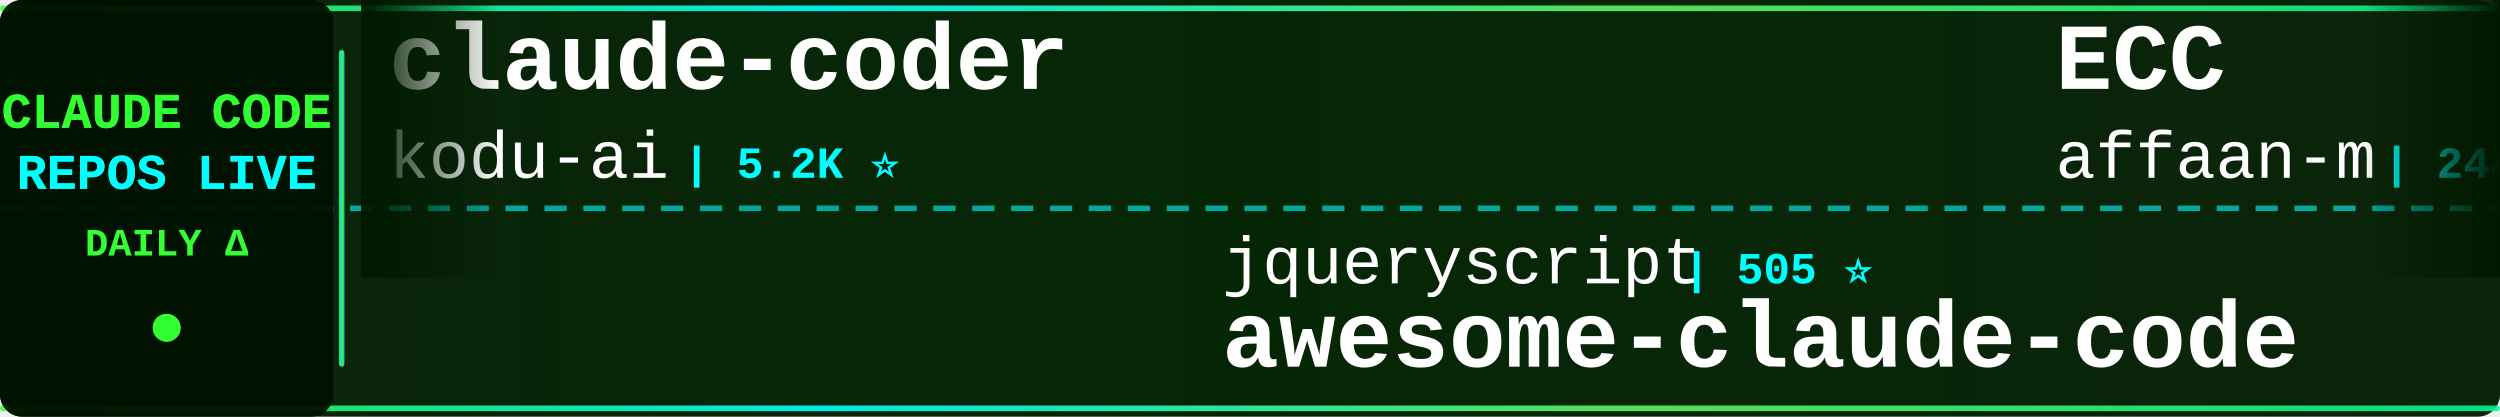
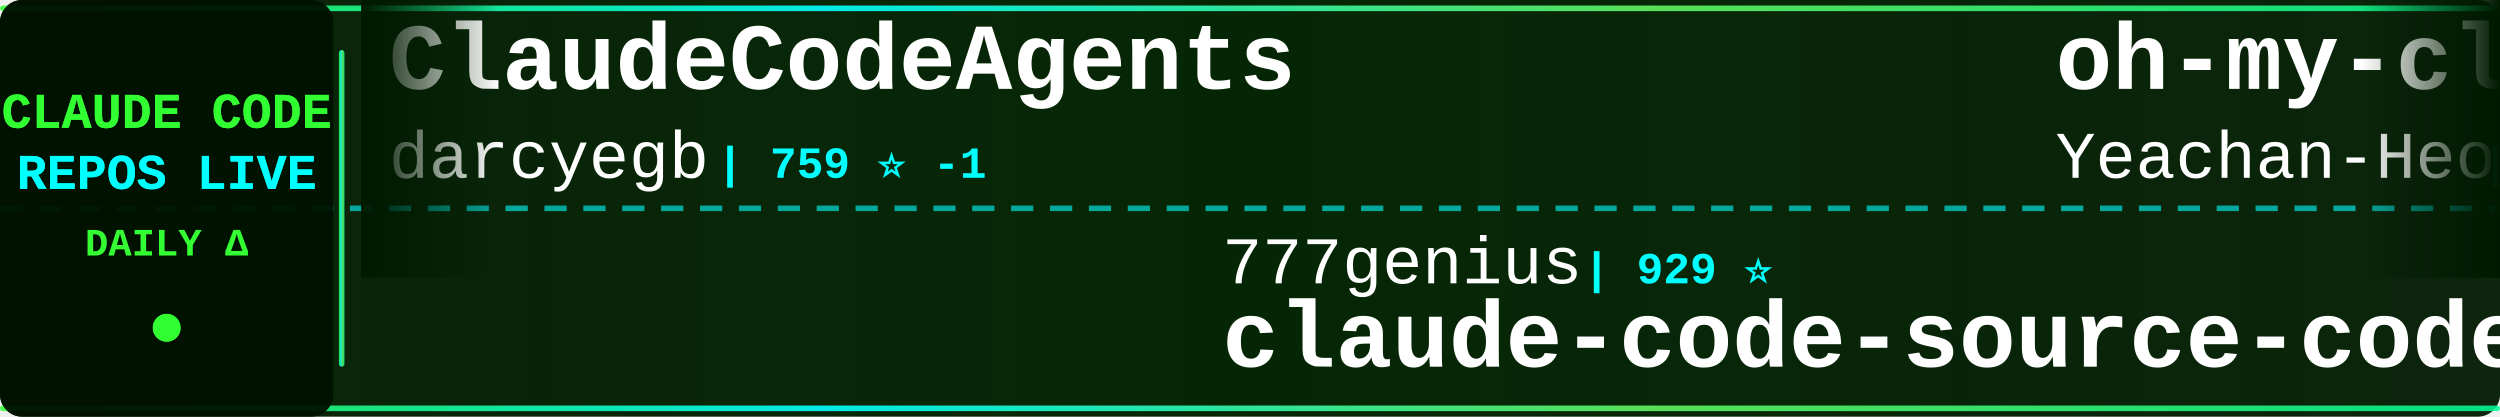
<svg xmlns="http://www.w3.org/2000/svg" width="900" height="150">
  <defs>
    <linearGradient id="tickerBg" x1="0%" y1="0%" x2="100%" y2="0%">
      <stop offset="0%" style="stop-color:#001a00;stop-opacity:0.95" />
      <stop offset="50%" style="stop-color:#002200;stop-opacity:0.98" />
      <stop offset="100%" style="stop-color:#001a00;stop-opacity:0.95" />
    </linearGradient>
    <linearGradient id="borderGrad" x1="0%" y1="0%" x2="100%" y2="0%">
      <stop offset="0%" style="stop-color:#33ff33;stop-opacity:0.85">
        <animate attributeName="stop-opacity" values="0.85;1;0.85" dur="2s" repeatCount="indefinite" />
      </stop>
      <stop offset="33%" style="stop-color:#00ffff;stop-opacity:0.9">
        <animate attributeName="stop-opacity" values="0.9;1;0.9" dur="2.2s" repeatCount="indefinite" />
      </stop>
      <stop offset="66%" style="stop-color:#66ff66;stop-opacity:0.85">
        <animate attributeName="stop-opacity" values="0.85;1;0.85" dur="1.8s" repeatCount="indefinite" />
      </stop>
      <stop offset="100%" style="stop-color:#00ff99;stop-opacity:0.85">
        <animate attributeName="stop-opacity" values="0.85;1;0.85" dur="2s" repeatCount="indefinite" />
      </stop>
    </linearGradient>
    <filter id="textGlow">
      <feGaussianBlur stdDeviation="0.1" result="coloredBlur" />
      <feMerge>
        <feMergeNode in="coloredBlur" />
        <feMergeNode in="SourceGraphic" />
      </feMerge>
    </filter>
    <filter id="metricGlow">
      <feGaussianBlur stdDeviation="0.2" result="coloredBlur" />
      <feMerge>
        <feMergeNode in="coloredBlur" />
        <feMergeNode in="SourceGraphic" />
      </feMerge>
    </filter>
    <linearGradient id="leftFade" x1="0%" y1="0%" x2="100%" y2="0%">
      <stop offset="0%" style="stop-color:#001a00;stop-opacity:1" />
      <stop offset="100%" style="stop-color:#001a00;stop-opacity:0" />
    </linearGradient>
    <linearGradient id="rightFade" x1="0%" y1="0%" x2="100%" y2="0%">
      <stop offset="0%" style="stop-color:#001a00;stop-opacity:0" />
      <stop offset="100%" style="stop-color:#001a00;stop-opacity:1" />
    </linearGradient>
  </defs>
  <rect width="900" height="150" fill="url(#tickerBg)" rx="8" />
  <rect x="0" y="2" width="900" height="2" fill="url(#borderGrad)" rx="1" />
  <rect x="0" y="146" width="900" height="2" fill="url(#borderGrad)" rx="1" />
  <line x1="0" y1="75" x2="900" y2="75" stroke="#00ffff" stroke-width="2" stroke-dasharray="8 6" opacity="0.6" />
  <rect x="0" y="0" width="120" height="150" fill="#001100" opacity="0.95" rx="8" />
  <text x="60" y="46" font-family="'Courier New', monospace" font-size="18" font-weight="bold" fill="#33ff33" text-anchor="middle" filter="url(#textGlow)">
    CLAUDE CODE
  </text>
  <text x="60" y="68" font-family="'Courier New', monospace" font-size="18" font-weight="bold" fill="#00ffff" text-anchor="middle" filter="url(#textGlow)">
    REPOS LIVE
  </text>
  <text x="60" y="92" font-family="'Courier New', monospace" font-size="14" font-weight="bold" fill="#33ff33" text-anchor="middle">
    DAILY Δ
  </text>
  <circle cx="60" cy="118" r="5" fill="#33ff33" filter="url(#metricGlow)">
    <animate attributeName="r" values="4;6;4" dur="1.5s" repeatCount="indefinite" />
    <animate attributeName="opacity" values="0.6;1;0.6" dur="1.5s" repeatCount="indefinite" />
  </circle>
  <rect x="122" y="18" width="2" height="114" fill="url(#borderGrad)" rx="1" />
  <clipPath id="tickerClip">
    <rect x="130" y="0" width="770" height="150" />
  </clipPath>
  <g clip-path="url(#tickerClip)">
    <g id="tickerItems">
      <animateTransform attributeName="transform" attributeType="XML" type="translate" from="0 0" to="-3000 0" dur="54s" repeatCount="indefinite" />
      <g transform="translate(0, 0)">
-         <text x="140" y="32" font-family="'Courier New', monospace" font-size="34" font-weight="bold" fill="#ffffff">claude-coder</text>
-         <text x="140" y="64" font-family="'Courier New', monospace" font-size="24" font-weight="normal" fill="#ffffff" opacity="1.0">kodu-ai</text>
-         <text x="246" y="64" font-family="'Courier New', monospace" font-size="16" font-weight="bold" fill="#00ffff"> | 5.2K ⭐</text>
+         <text x="140" y="32" font-family="'Courier New', monospace" font-size="34" font-weight="bold" fill="#ffffff">ClaudeCodeAgents</text>
+         <text x="140" y="64" font-family="'Courier New', monospace" font-size="24" font-weight="normal" fill="#ffffff" opacity="1.0">darcyegb</text>
+         <text x="258" y="64" font-family="'Courier New', monospace" font-size="16" font-weight="bold" fill="#00ffff"> | 759 ⭐ -1</text>
      </g>
      <g transform="translate(300, 0)">
-         <text x="140" y="102" font-family="'Courier New', monospace" font-size="24" font-weight="normal" fill="#ffffff" opacity="1.0">jqueryscript</text>
-         <text x="306" y="102" font-family="'Courier New', monospace" font-size="16" font-weight="bold" fill="#00ffff"> | 505 ⭐</text>
-         <text x="140" y="132" font-family="'Courier New', monospace" font-size="34" font-weight="bold" fill="#ffffff">awesome-claude-code</text>
+         <text x="140" y="102" font-family="'Courier New', monospace" font-size="24" font-weight="normal" fill="#ffffff" opacity="1.0">777genius</text>
+         <text x="270" y="102" font-family="'Courier New', monospace" font-size="16" font-weight="bold" fill="#00ffff"> | 929 ⭐</text>
+         <text x="140" y="132" font-family="'Courier New', monospace" font-size="34" font-weight="bold" fill="#ffffff">claude-code-source-code</text>
      </g>
      <g transform="translate(600, 0)">
-         <text x="140" y="32" font-family="'Courier New', monospace" font-size="34" font-weight="bold" fill="#ffffff">ECC</text>
-         <text x="140" y="64" font-family="'Courier New', monospace" font-size="24" font-weight="normal" fill="#ffffff" opacity="1.0">affaan-m</text>
-         <text x="258" y="64" font-family="'Courier New', monospace" font-size="16" font-weight="bold" fill="#00ffff"> | 244.3K ⭐ +90</text>
+         <text x="140" y="32" font-family="'Courier New', monospace" font-size="34" font-weight="bold" fill="#ffffff">oh-my-claudecode</text>
+         <text x="140" y="64" font-family="'Courier New', monospace" font-size="24" font-weight="normal" fill="#ffffff" opacity="1.0">Yeachan-Heo</text>
+         <text x="294" y="64" font-family="'Courier New', monospace" font-size="16" font-weight="bold" fill="#00ffff"> | 38.9K ⭐ +14</text>
      </g>
      <g transform="translate(900, 0)">
-         <text x="140" y="102" font-family="'Courier New', monospace" font-size="24" font-weight="normal" fill="#ffffff" opacity="1.0">Donchitos</text>
-         <text x="270" y="102" font-family="'Courier New', monospace" font-size="16" font-weight="bold" fill="#00ffff"> | 24.7K ⭐ +5</text>
-         <text x="140" y="132" font-family="'Courier New', monospace" font-size="34" font-weight="bold" fill="#ffffff">Claude-Code-Game-Studios</text>
+         <text x="140" y="102" font-family="'Courier New', monospace" font-size="24" font-weight="normal" fill="#ffffff" opacity="1.0">anthropics</text>
+         <text x="282" y="102" font-family="'Courier New', monospace" font-size="16" font-weight="bold" fill="#00ffff"> | 8.8K ⭐ +2</text>
+         <text x="140" y="132" font-family="'Courier New', monospace" font-size="34" font-weight="bold" fill="#ffffff">claude-code-action</text>
      </g>
      <g transform="translate(1200, 0)">
-         <text x="140" y="32" font-family="'Courier New', monospace" font-size="34" font-weight="bold" fill="#ffffff">claude-code-spec-workflo...</text>
-         <text x="140" y="64" font-family="'Courier New', monospace" font-size="24" font-weight="normal" fill="#ffffff" opacity="1.0">Pimzino</text>
-         <text x="246" y="64" font-family="'Courier New', monospace" font-size="16" font-weight="bold" fill="#00ffff"> | 3.9K ⭐</text>
+         <text x="140" y="32" font-family="'Courier New', monospace" font-size="34" font-weight="bold" fill="#ffffff">Claude-Code</text>
+         <text x="140" y="64" font-family="'Courier New', monospace" font-size="24" font-weight="normal" fill="#ffffff" opacity="1.0">pengchengneo</text>
+         <text x="306" y="64" font-family="'Courier New', monospace" font-size="16" font-weight="bold" fill="#00ffff"> | 1.8K ⭐</text>
      </g>
      <g transform="translate(1500, 0)">
-         <text x="140" y="102" font-family="'Courier New', monospace" font-size="24" font-weight="normal" fill="#ffffff" opacity="1.0">davila7</text>
-         <text x="246" y="102" font-family="'Courier New', monospace" font-size="16" font-weight="bold" fill="#00ffff"> | 30.4K ⭐ +2</text>
-         <text x="140" y="132" font-family="'Courier New', monospace" font-size="34" font-weight="bold" fill="#ffffff">claude-code-templates</text>
+         <text x="140" y="102" font-family="'Courier New', monospace" font-size="24" font-weight="normal" fill="#ffffff" opacity="1.0">Njengah</text>
+         <text x="246" y="102" font-family="'Courier New', monospace" font-size="16" font-weight="bold" fill="#00ffff"> | 1.9K ⭐ -2</text>
+         <text x="140" y="132" font-family="'Courier New', monospace" font-size="34" font-weight="bold" fill="#ffffff">claude-code-cheat-sheet</text>
      </g>
      <g transform="translate(1800, 0)">
-         <text x="140" y="32" font-family="'Courier New', monospace" font-size="34" font-weight="bold" fill="#ffffff">claude-code-prompts</text>
-         <text x="140" y="64" font-family="'Courier New', monospace" font-size="24" font-weight="normal" fill="#ffffff" opacity="1.0">repowise-dev</text>
-         <text x="306" y="64" font-family="'Courier New', monospace" font-size="16" font-weight="bold" fill="#00ffff"> | 1.2K ⭐</text>
+         <text x="140" y="32" font-family="'Courier New', monospace" font-size="34" font-weight="bold" fill="#ffffff">awesome-claude-code</text>
+         <text x="140" y="64" font-family="'Courier New', monospace" font-size="24" font-weight="normal" fill="#ffffff" opacity="1.0">jqueryscript</text>
+         <text x="306" y="64" font-family="'Courier New', monospace" font-size="16" font-weight="bold" fill="#00ffff"> | 504 ⭐ -1</text>
      </g>
      <g transform="translate(2100, 0)">
-         <text x="140" y="102" font-family="'Courier New', monospace" font-size="24" font-weight="normal" fill="#ffffff" opacity="1.0">ding113</text>
-         <text x="246" y="102" font-family="'Courier New', monospace" font-size="16" font-weight="bold" fill="#00ffff"> | 3.3K ⭐</text>
-         <text x="140" y="132" font-family="'Courier New', monospace" font-size="34" font-weight="bold" fill="#ffffff">claude-code-hub</text>
+         <text x="140" y="102" font-family="'Courier New', monospace" font-size="24" font-weight="normal" fill="#ffffff" opacity="1.0">lorryjovens-hub</text>
+         <text x="342" y="102" font-family="'Courier New', monospace" font-size="16" font-weight="bold" fill="#00ffff"> | 1.7K ⭐ -1</text>
+         <text x="140" y="132" font-family="'Courier New', monospace" font-size="34" font-weight="bold" fill="#ffffff">claude-code-rust</text>
      </g>
      <g transform="translate(2400, 0)">
-         <text x="140" y="32" font-family="'Courier New', monospace" font-size="34" font-weight="bold" fill="#ffffff">awesome-claude-code-plug...</text>
-         <text x="140" y="64" font-family="'Courier New', monospace" font-size="24" font-weight="normal" fill="#ffffff" opacity="1.0">ccplugins</text>
-         <text x="270" y="64" font-family="'Courier New', monospace" font-size="16" font-weight="bold" fill="#00ffff"> | 926 ⭐</text>
+         <text x="140" y="32" font-family="'Courier New', monospace" font-size="34" font-weight="bold" fill="#ffffff">arcads-claude-code</text>
+         <text x="140" y="64" font-family="'Courier New', monospace" font-size="24" font-weight="normal" fill="#ffffff" opacity="1.0">krusemediallc</text>
+         <text x="318" y="64" font-family="'Courier New', monospace" font-size="16" font-weight="bold" fill="#00ffff"> | 1.4K ⭐ +2</text>
      </g>
      <g transform="translate(2700, 0)">
-         <text x="140" y="102" font-family="'Courier New', monospace" font-size="24" font-weight="normal" fill="#ffffff" opacity="1.0">zebbern</text>
-         <text x="246" y="102" font-family="'Courier New', monospace" font-size="16" font-weight="bold" fill="#00ffff"> | 4.6K ⭐</text>
-         <text x="140" y="132" font-family="'Courier New', monospace" font-size="34" font-weight="bold" fill="#ffffff">claude-code-guide</text>
+         <text x="140" y="102" font-family="'Courier New', monospace" font-size="24" font-weight="normal" fill="#ffffff" opacity="1.0">feiskyer</text>
+         <text x="258" y="102" font-family="'Courier New', monospace" font-size="16" font-weight="bold" fill="#00ffff"> | 1.6K ⭐ -1</text>
+         <text x="140" y="132" font-family="'Courier New', monospace" font-size="34" font-weight="bold" fill="#ffffff">claude-code-settings</text>
      </g>
      <g transform="translate(3000, 0)">
-         <text x="140" y="32" font-family="'Courier New', monospace" font-size="34" font-weight="bold" fill="#ffffff">claude-coder</text>
-         <text x="140" y="64" font-family="'Courier New', monospace" font-size="24" font-weight="normal" fill="#ffffff" opacity="1.0">kodu-ai</text>
-         <text x="246" y="64" font-family="'Courier New', monospace" font-size="16" font-weight="bold" fill="#00ffff"> | 5.2K ⭐</text>
+         <text x="140" y="32" font-family="'Courier New', monospace" font-size="34" font-weight="bold" fill="#ffffff">ClaudeCodeAgents</text>
+         <text x="140" y="64" font-family="'Courier New', monospace" font-size="24" font-weight="normal" fill="#ffffff" opacity="1.0">darcyegb</text>
+         <text x="258" y="64" font-family="'Courier New', monospace" font-size="16" font-weight="bold" fill="#00ffff"> | 759 ⭐ -1</text>
      </g>
      <g transform="translate(3300, 0)">
-         <text x="140" y="102" font-family="'Courier New', monospace" font-size="24" font-weight="normal" fill="#ffffff" opacity="1.0">jqueryscript</text>
-         <text x="306" y="102" font-family="'Courier New', monospace" font-size="16" font-weight="bold" fill="#00ffff"> | 505 ⭐</text>
-         <text x="140" y="132" font-family="'Courier New', monospace" font-size="34" font-weight="bold" fill="#ffffff">awesome-claude-code</text>
+         <text x="140" y="102" font-family="'Courier New', monospace" font-size="24" font-weight="normal" fill="#ffffff" opacity="1.0">777genius</text>
+         <text x="270" y="102" font-family="'Courier New', monospace" font-size="16" font-weight="bold" fill="#00ffff"> | 929 ⭐</text>
+         <text x="140" y="132" font-family="'Courier New', monospace" font-size="34" font-weight="bold" fill="#ffffff">claude-code-source-code</text>
      </g>
      <g transform="translate(3600, 0)">
-         <text x="140" y="32" font-family="'Courier New', monospace" font-size="34" font-weight="bold" fill="#ffffff">ECC</text>
-         <text x="140" y="64" font-family="'Courier New', monospace" font-size="24" font-weight="normal" fill="#ffffff" opacity="1.0">affaan-m</text>
-         <text x="258" y="64" font-family="'Courier New', monospace" font-size="16" font-weight="bold" fill="#00ffff"> | 244.3K ⭐ +90</text>
+         <text x="140" y="32" font-family="'Courier New', monospace" font-size="34" font-weight="bold" fill="#ffffff">oh-my-claudecode</text>
+         <text x="140" y="64" font-family="'Courier New', monospace" font-size="24" font-weight="normal" fill="#ffffff" opacity="1.0">Yeachan-Heo</text>
+         <text x="294" y="64" font-family="'Courier New', monospace" font-size="16" font-weight="bold" fill="#00ffff"> | 38.9K ⭐ +14</text>
      </g>
      <g transform="translate(3900, 0)">
-         <text x="140" y="102" font-family="'Courier New', monospace" font-size="24" font-weight="normal" fill="#ffffff" opacity="1.0">Donchitos</text>
-         <text x="270" y="102" font-family="'Courier New', monospace" font-size="16" font-weight="bold" fill="#00ffff"> | 24.7K ⭐ +5</text>
-         <text x="140" y="132" font-family="'Courier New', monospace" font-size="34" font-weight="bold" fill="#ffffff">Claude-Code-Game-Studios</text>
+         <text x="140" y="102" font-family="'Courier New', monospace" font-size="24" font-weight="normal" fill="#ffffff" opacity="1.0">anthropics</text>
+         <text x="282" y="102" font-family="'Courier New', monospace" font-size="16" font-weight="bold" fill="#00ffff"> | 8.8K ⭐ +2</text>
+         <text x="140" y="132" font-family="'Courier New', monospace" font-size="34" font-weight="bold" fill="#ffffff">claude-code-action</text>
      </g>
    </g>
  </g>
  <rect x="130" y="0" width="50" height="100" fill="url(#leftFade)" />
  <rect x="850" y="0" width="50" height="100" fill="url(#rightFade)" />
</svg>
